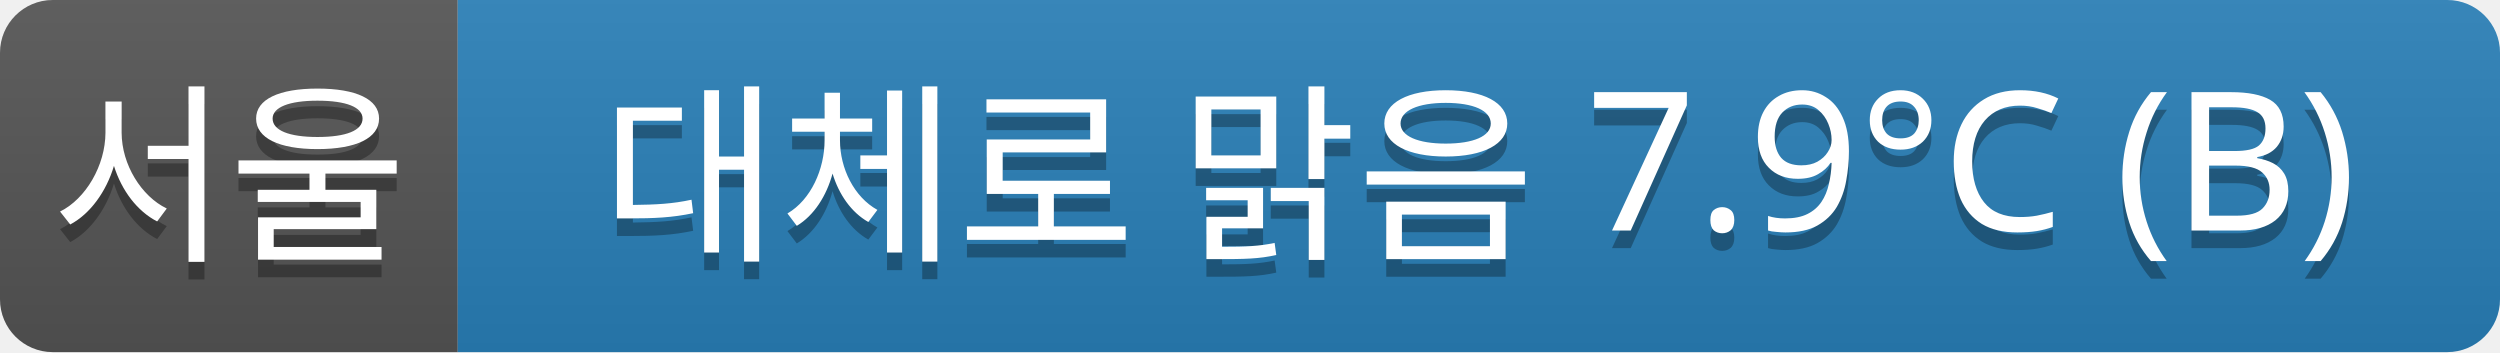
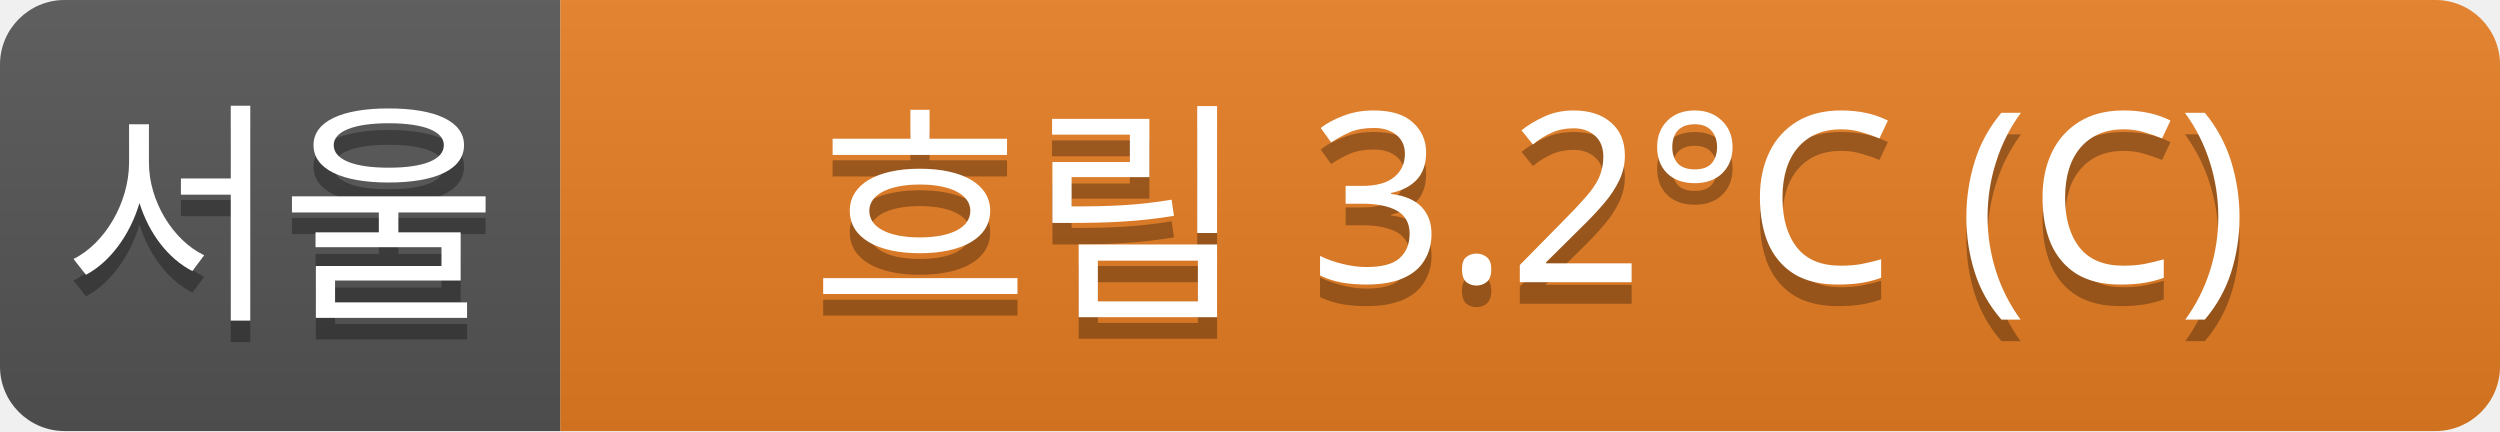
- <svg xmlns="http://www.w3.org/2000/svg" width="142" height="20">
+ <svg xmlns="http://www.w3.org/2000/svg" width="116" height="20">
  <linearGradient id="a" x2="0" y2="100%">
    <stop offset="0" stop-color="#bbb" stop-opacity=".1" />
    <stop offset="1" stop-opacity=".1" />
  </linearGradient>
  <clipPath id="r">
-     <rect width="142" height="20" rx="3" fill="#fff" />
+     <rect width="116" height="20" rx="3" fill="#fff" />
  </clipPath>
  <g clip-path="url(#r)">
    <rect width="26" height="20" fill="#555" />
-     <rect x="26" width="116" height="20" fill="#2980b9" />
-     <rect width="142" height="20" fill="url(#a)" />
+     <rect x="26" width="90" height="20" fill="#e67e22" />
+     <rect width="116" height="20" fill="url(#a)" />
  </g>
  <g fill="#fff" text-anchor="middle" font-family="Verdana,Geneva,sans-serif" font-size="11">
    <text x="13" y="15" fill="#010101" fill-opacity=".3">서울</text>
    <text x="13" y="14">서울</text>
-     <text x="84" y="15" fill="#010101" fill-opacity=".3">대체로 맑음 7.9°C (B)</text>
-     <text x="84" y="14">대체로 맑음 7.9°C (B)</text>
+     <text x="71" y="15" fill="#010101" fill-opacity=".3">흐림 3.2°C (C)</text>
+     <text x="71" y="14">흐림 3.2°C (C)</text>
  </g>
</svg>
